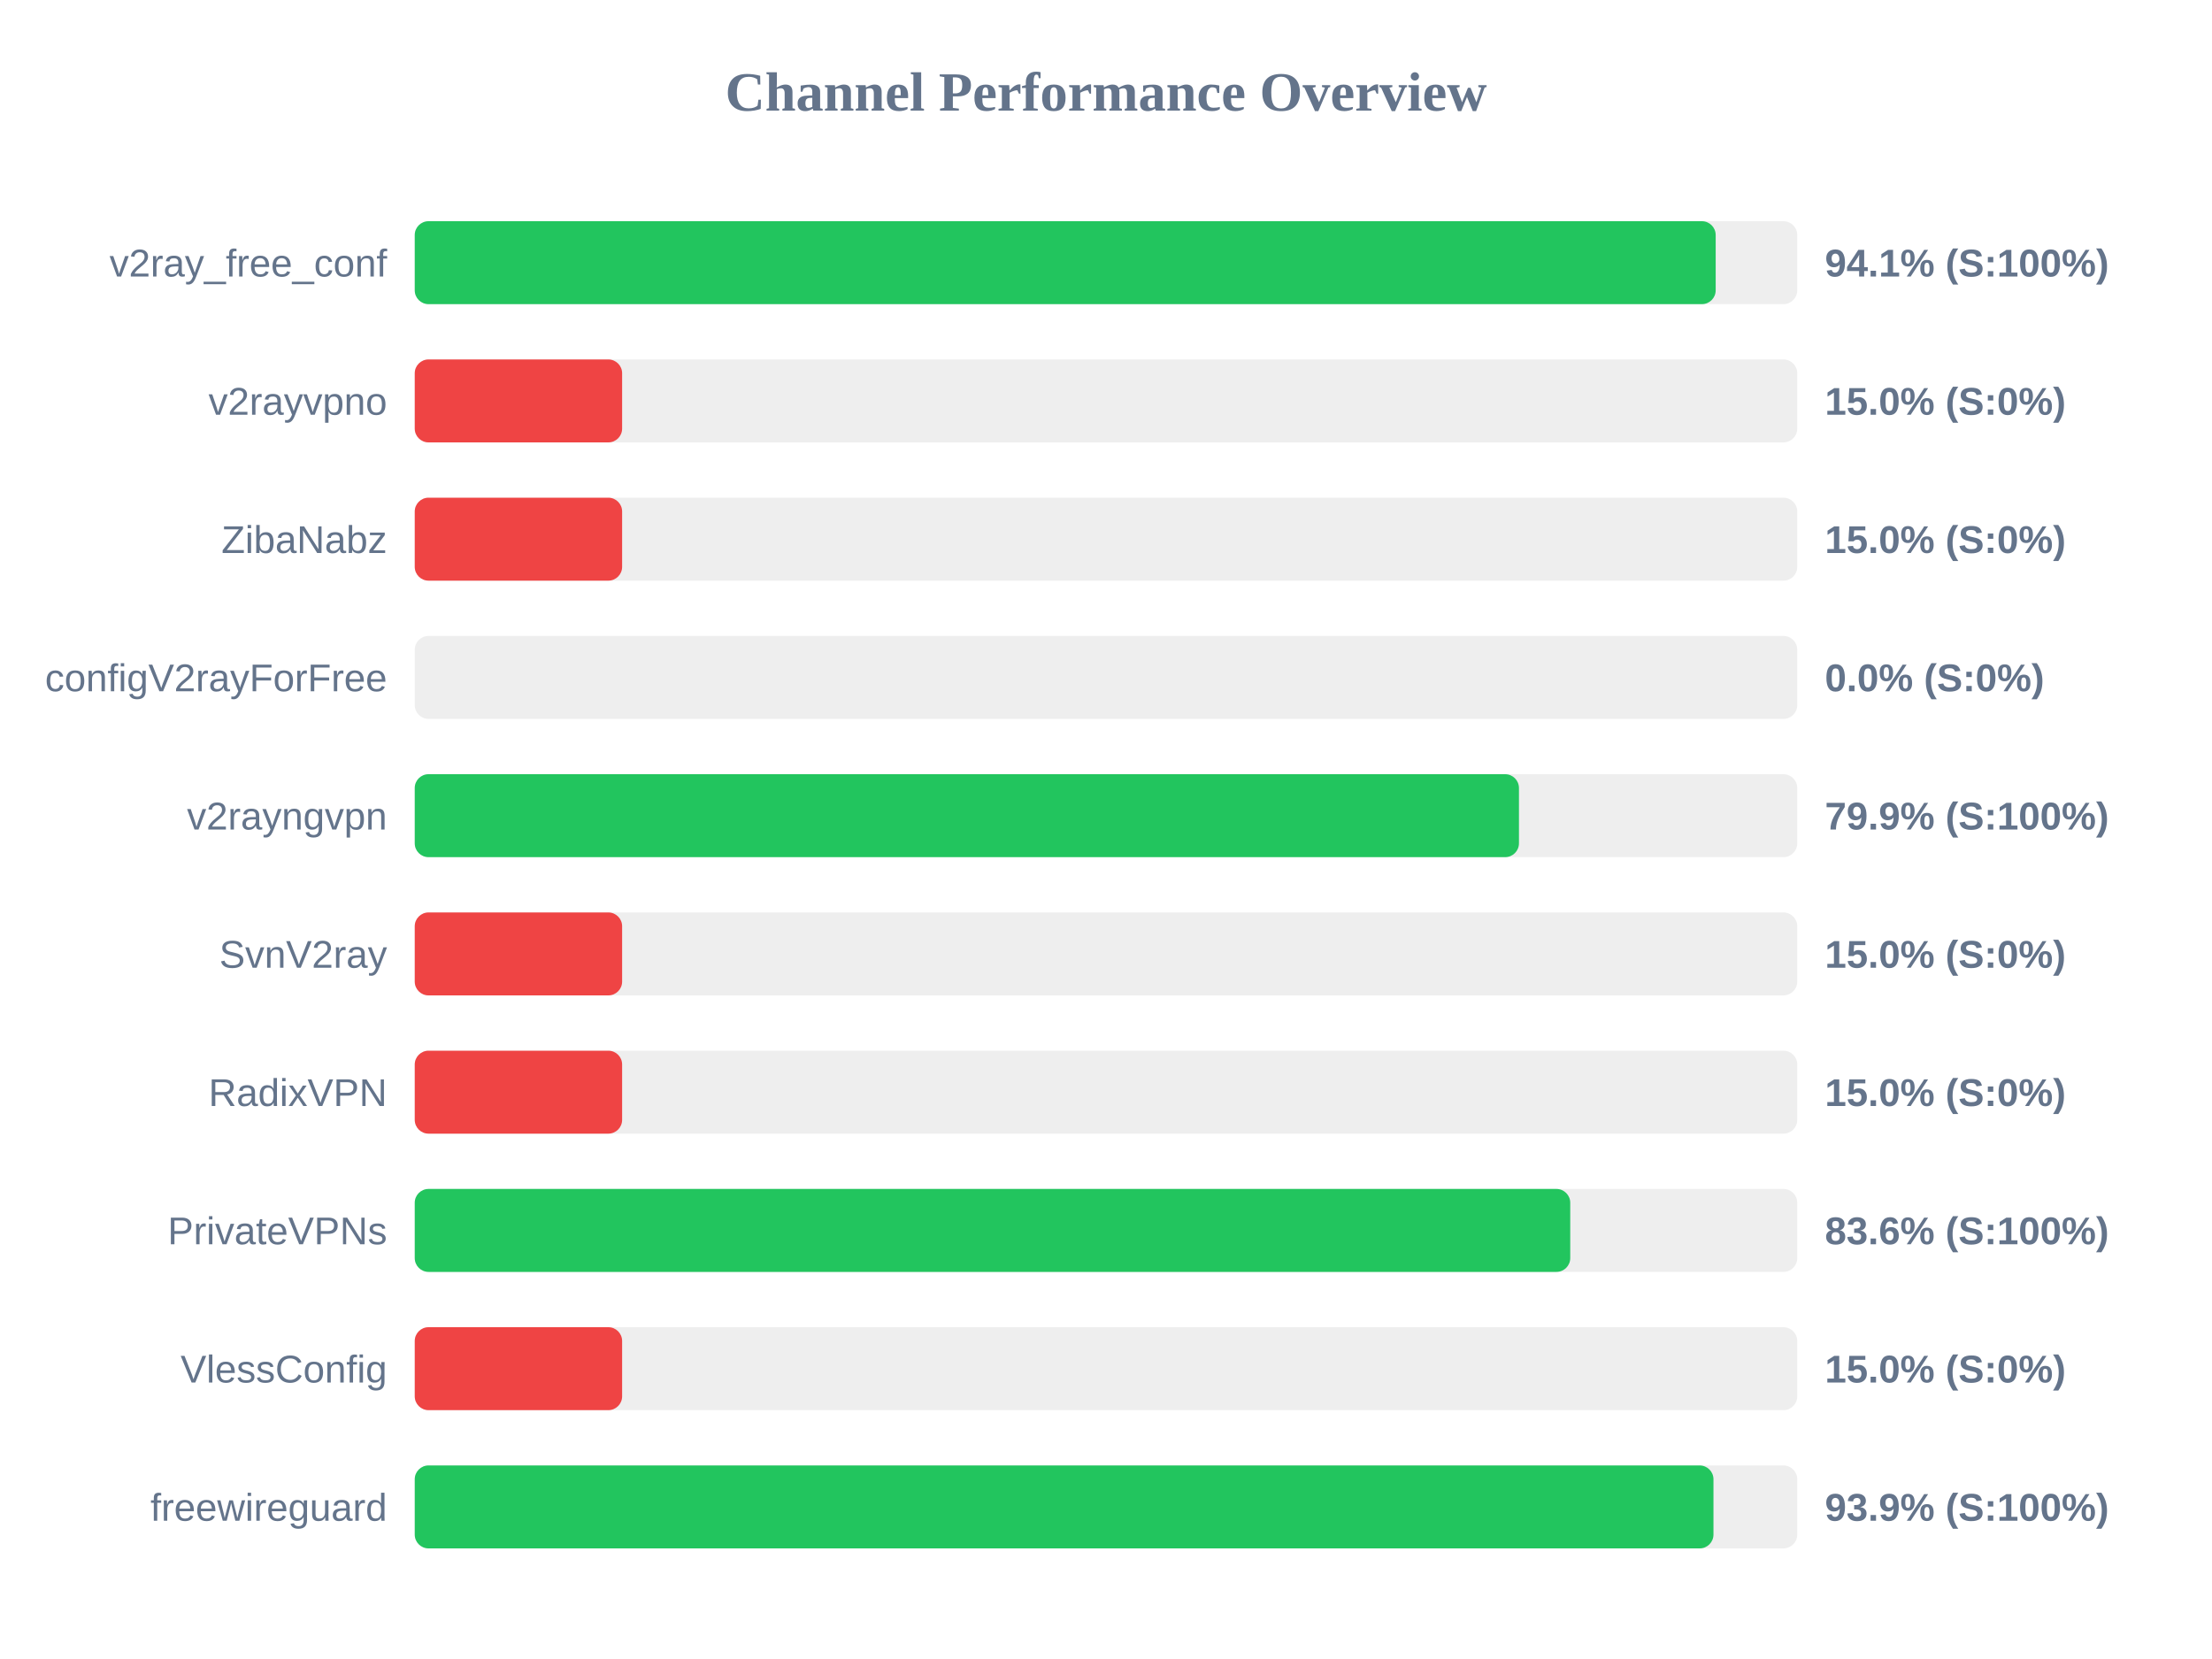
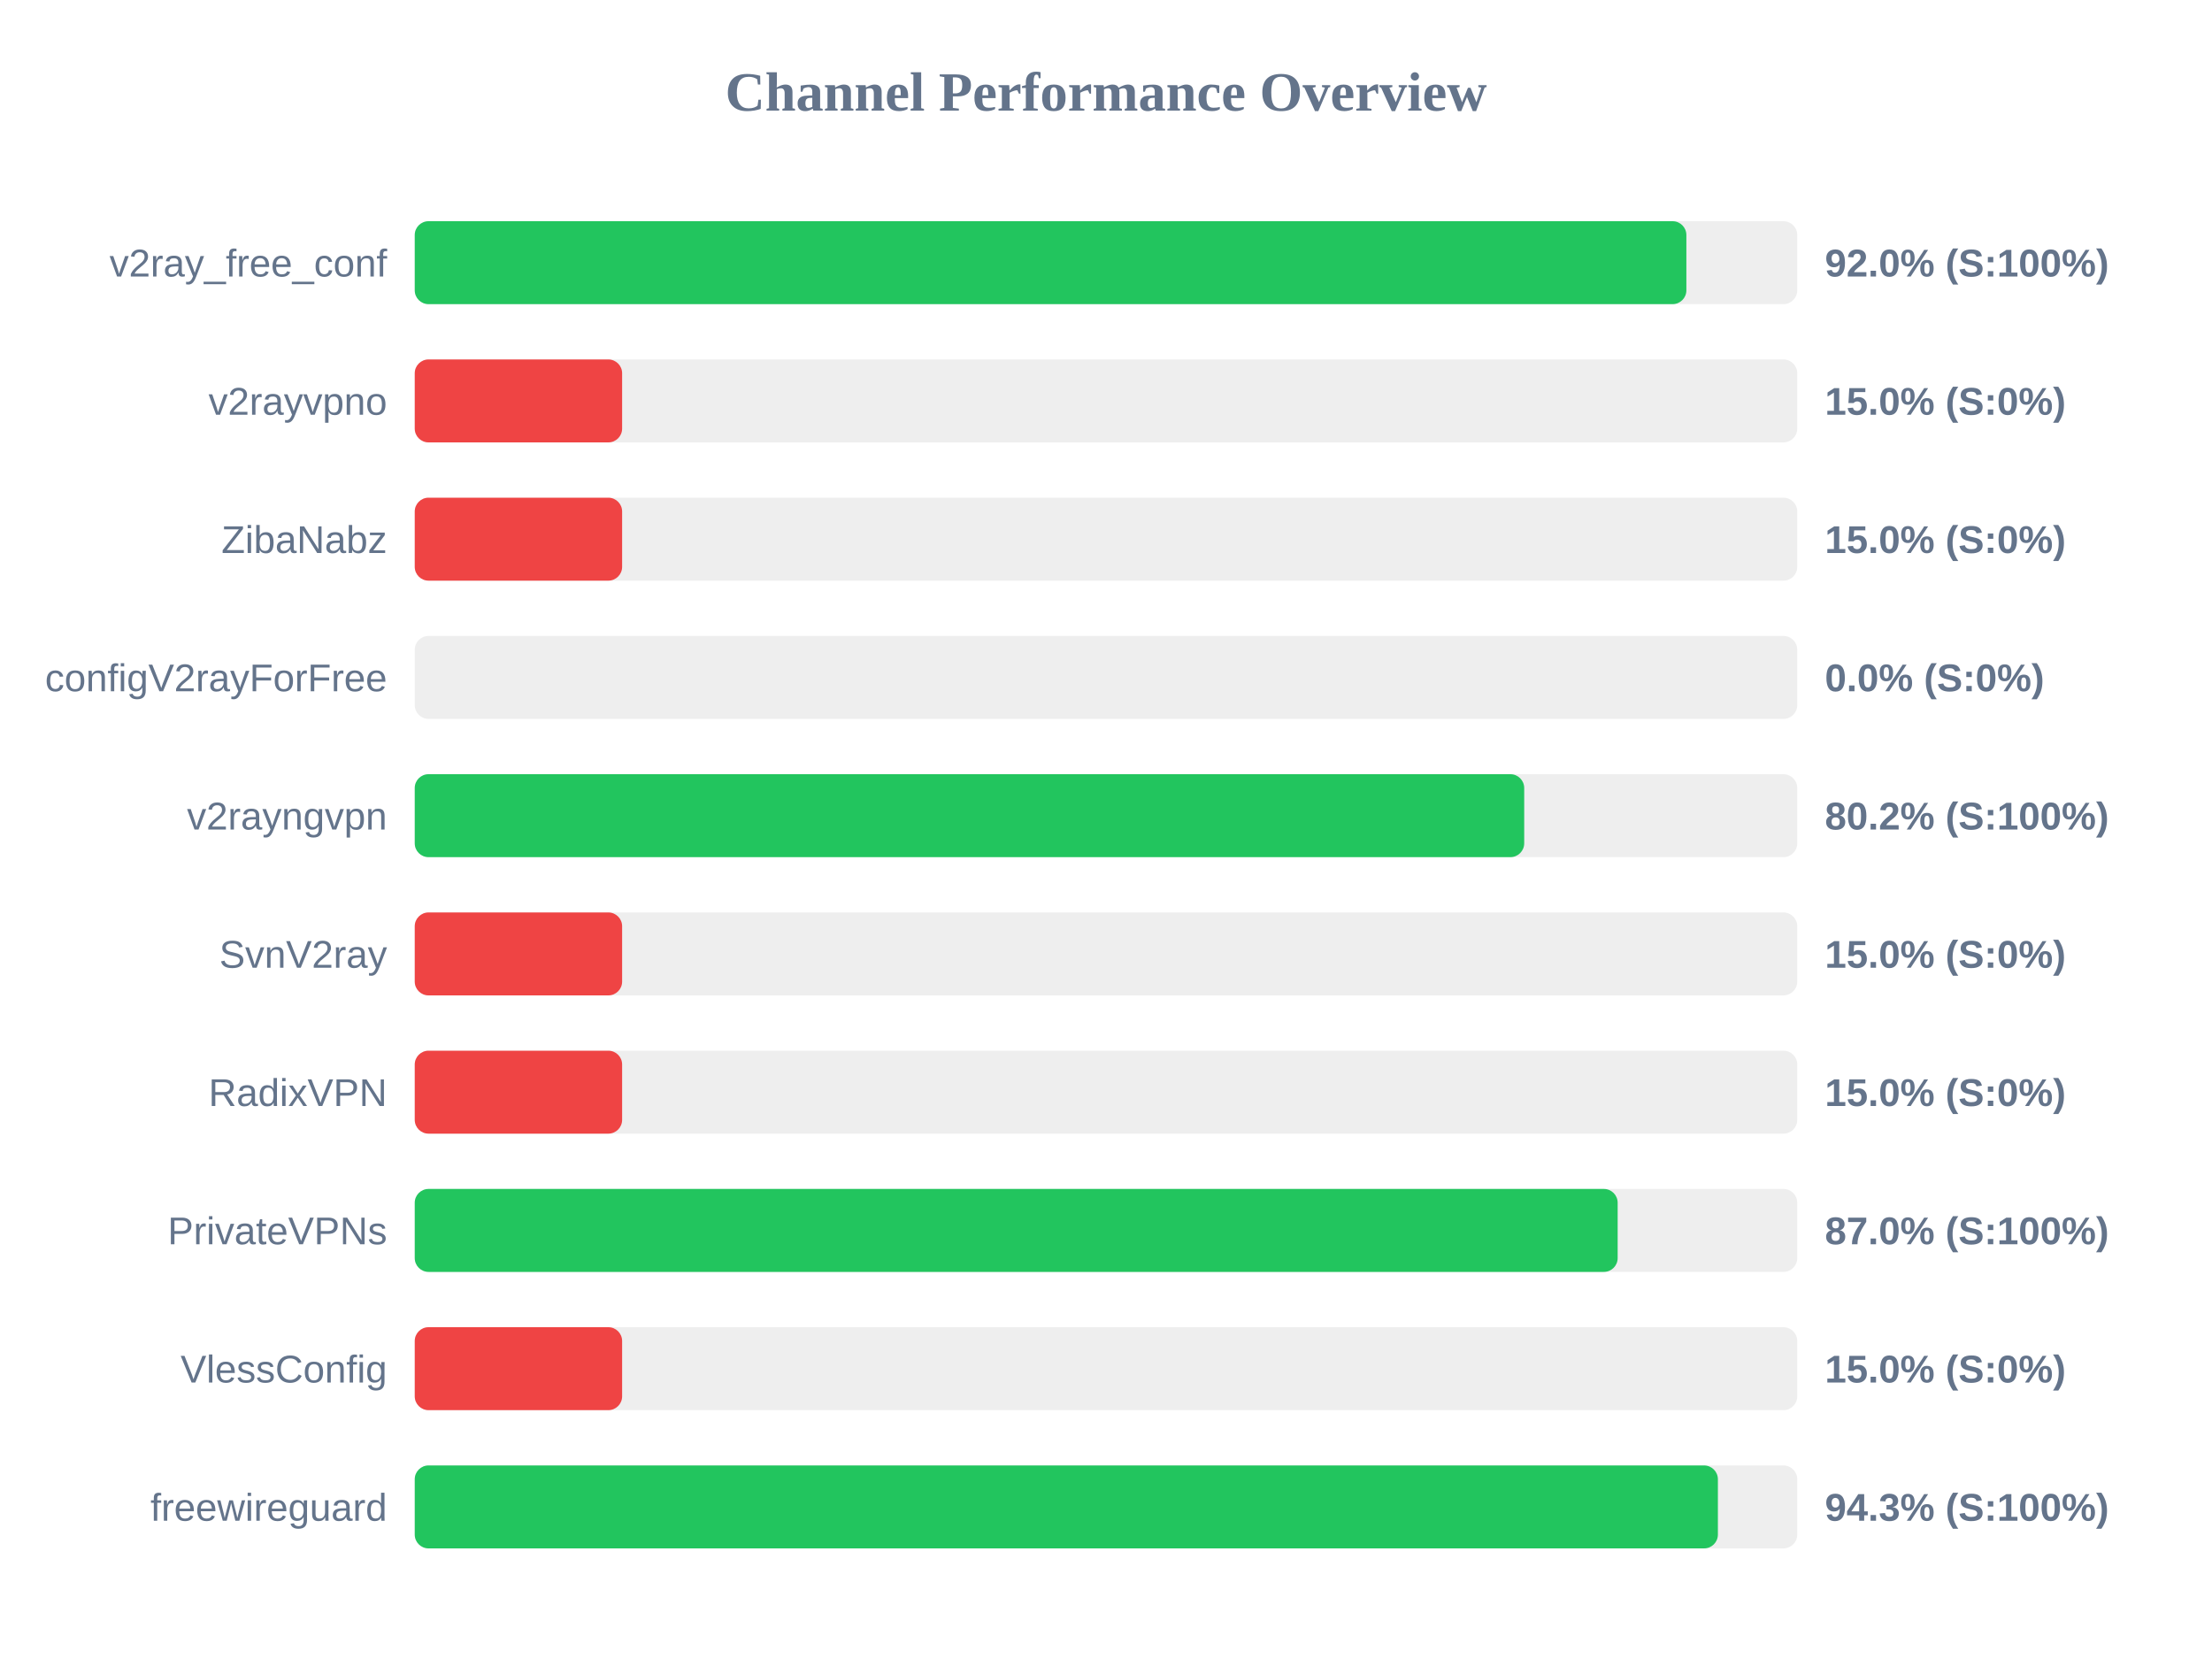
<svg xmlns="http://www.w3.org/2000/svg" width="800" height="600" version="1.1">
  <style>
        .row { font: 14px Arial; fill: #64748b; }
        .score { font: bold 14px Arial; fill: #64748b; }
    </style>
  <text x="400" y="40" text-anchor="middle" font-size="20px" font-weight="bold" fill="#64748b">Channel Performance Overview</text>
  <rect x="150" y="80" width="500" height="30" fill="#eee" rx="5" />
-   <rect x="150" y="80" width="470.5" height="30" fill="#22c55e" rx="5" />
+   <rect x="150" y="80" width="459.9" height="30" fill="#22c55e" rx="5" />
  <text x="140" y="100" text-anchor="end" class="row">v2ray_free_conf</text>
-   <text x="660" y="100" text-anchor="start" class="score">94.1% (S:100%)</text>
+   <text x="660" y="100" text-anchor="start" class="score">92.0% (S:100%)</text>
  <rect x="150" y="130" width="500" height="30" fill="#eee" rx="5" />
  <rect x="150" y="130" width="75.0" height="30" fill="#ef4444" rx="5" />
  <text x="140" y="150" text-anchor="end" class="row">v2rayvpno</text>
  <text x="660" y="150" text-anchor="start" class="score">15.0% (S:0%)</text>
  <rect x="150" y="180" width="500" height="30" fill="#eee" rx="5" />
  <rect x="150" y="180" width="75.0" height="30" fill="#ef4444" rx="5" />
  <text x="140" y="200" text-anchor="end" class="row">ZibaNabz</text>
  <text x="660" y="200" text-anchor="start" class="score">15.0% (S:0%)</text>
  <rect x="150" y="230" width="500" height="30" fill="#eee" rx="5" />
  <rect x="150" y="230" width="0.0" height="30" fill="#ef4444" rx="5" />
  <text x="140" y="250" text-anchor="end" class="row">configV2rayForFree</text>
  <text x="660" y="250" text-anchor="start" class="score">0.0% (S:0%)</text>
  <rect x="150" y="280" width="500" height="30" fill="#eee" rx="5" />
-   <rect x="150" y="280" width="399.35" height="30" fill="#22c55e" rx="5" />
+   <rect x="150" y="280" width="401.25" height="30" fill="#22c55e" rx="5" />
  <text x="140" y="300" text-anchor="end" class="row">v2rayngvpn</text>
-   <text x="660" y="300" text-anchor="start" class="score">79.9% (S:100%)</text>
+   <text x="660" y="300" text-anchor="start" class="score">80.2% (S:100%)</text>
  <rect x="150" y="330" width="500" height="30" fill="#eee" rx="5" />
  <rect x="150" y="330" width="75.0" height="30" fill="#ef4444" rx="5" />
  <text x="140" y="350" text-anchor="end" class="row">SvnV2ray</text>
  <text x="660" y="350" text-anchor="start" class="score">15.0% (S:0%)</text>
  <rect x="150" y="380" width="500" height="30" fill="#eee" rx="5" />
  <rect x="150" y="380" width="75.0" height="30" fill="#ef4444" rx="5" />
  <text x="140" y="400" text-anchor="end" class="row">RadixVPN</text>
  <text x="660" y="400" text-anchor="start" class="score">15.0% (S:0%)</text>
  <rect x="150" y="430" width="500" height="30" fill="#eee" rx="5" />
-   <rect x="150" y="430" width="417.9" height="30" fill="#22c55e" rx="5" />
+   <rect x="150" y="430" width="435.05" height="30" fill="#22c55e" rx="5" />
  <text x="140" y="450" text-anchor="end" class="row">PrivateVPNs</text>
-   <text x="660" y="450" text-anchor="start" class="score">83.6% (S:100%)</text>
+   <text x="660" y="450" text-anchor="start" class="score">87.0% (S:100%)</text>
  <rect x="150" y="480" width="500" height="30" fill="#eee" rx="5" />
  <rect x="150" y="480" width="75.0" height="30" fill="#ef4444" rx="5" />
  <text x="140" y="500" text-anchor="end" class="row">VlessConfig</text>
  <text x="660" y="500" text-anchor="start" class="score">15.0% (S:0%)</text>
  <rect x="150" y="530" width="500" height="30" fill="#eee" rx="5" />
-   <rect x="150" y="530" width="469.7" height="30" fill="#22c55e" rx="5" />
+   <rect x="150" y="530" width="471.3" height="30" fill="#22c55e" rx="5" />
  <text x="140" y="550" text-anchor="end" class="row">freewireguard</text>
-   <text x="660" y="550" text-anchor="start" class="score">93.9% (S:100%)</text>
+   <text x="660" y="550" text-anchor="start" class="score">94.3% (S:100%)</text>
</svg>
